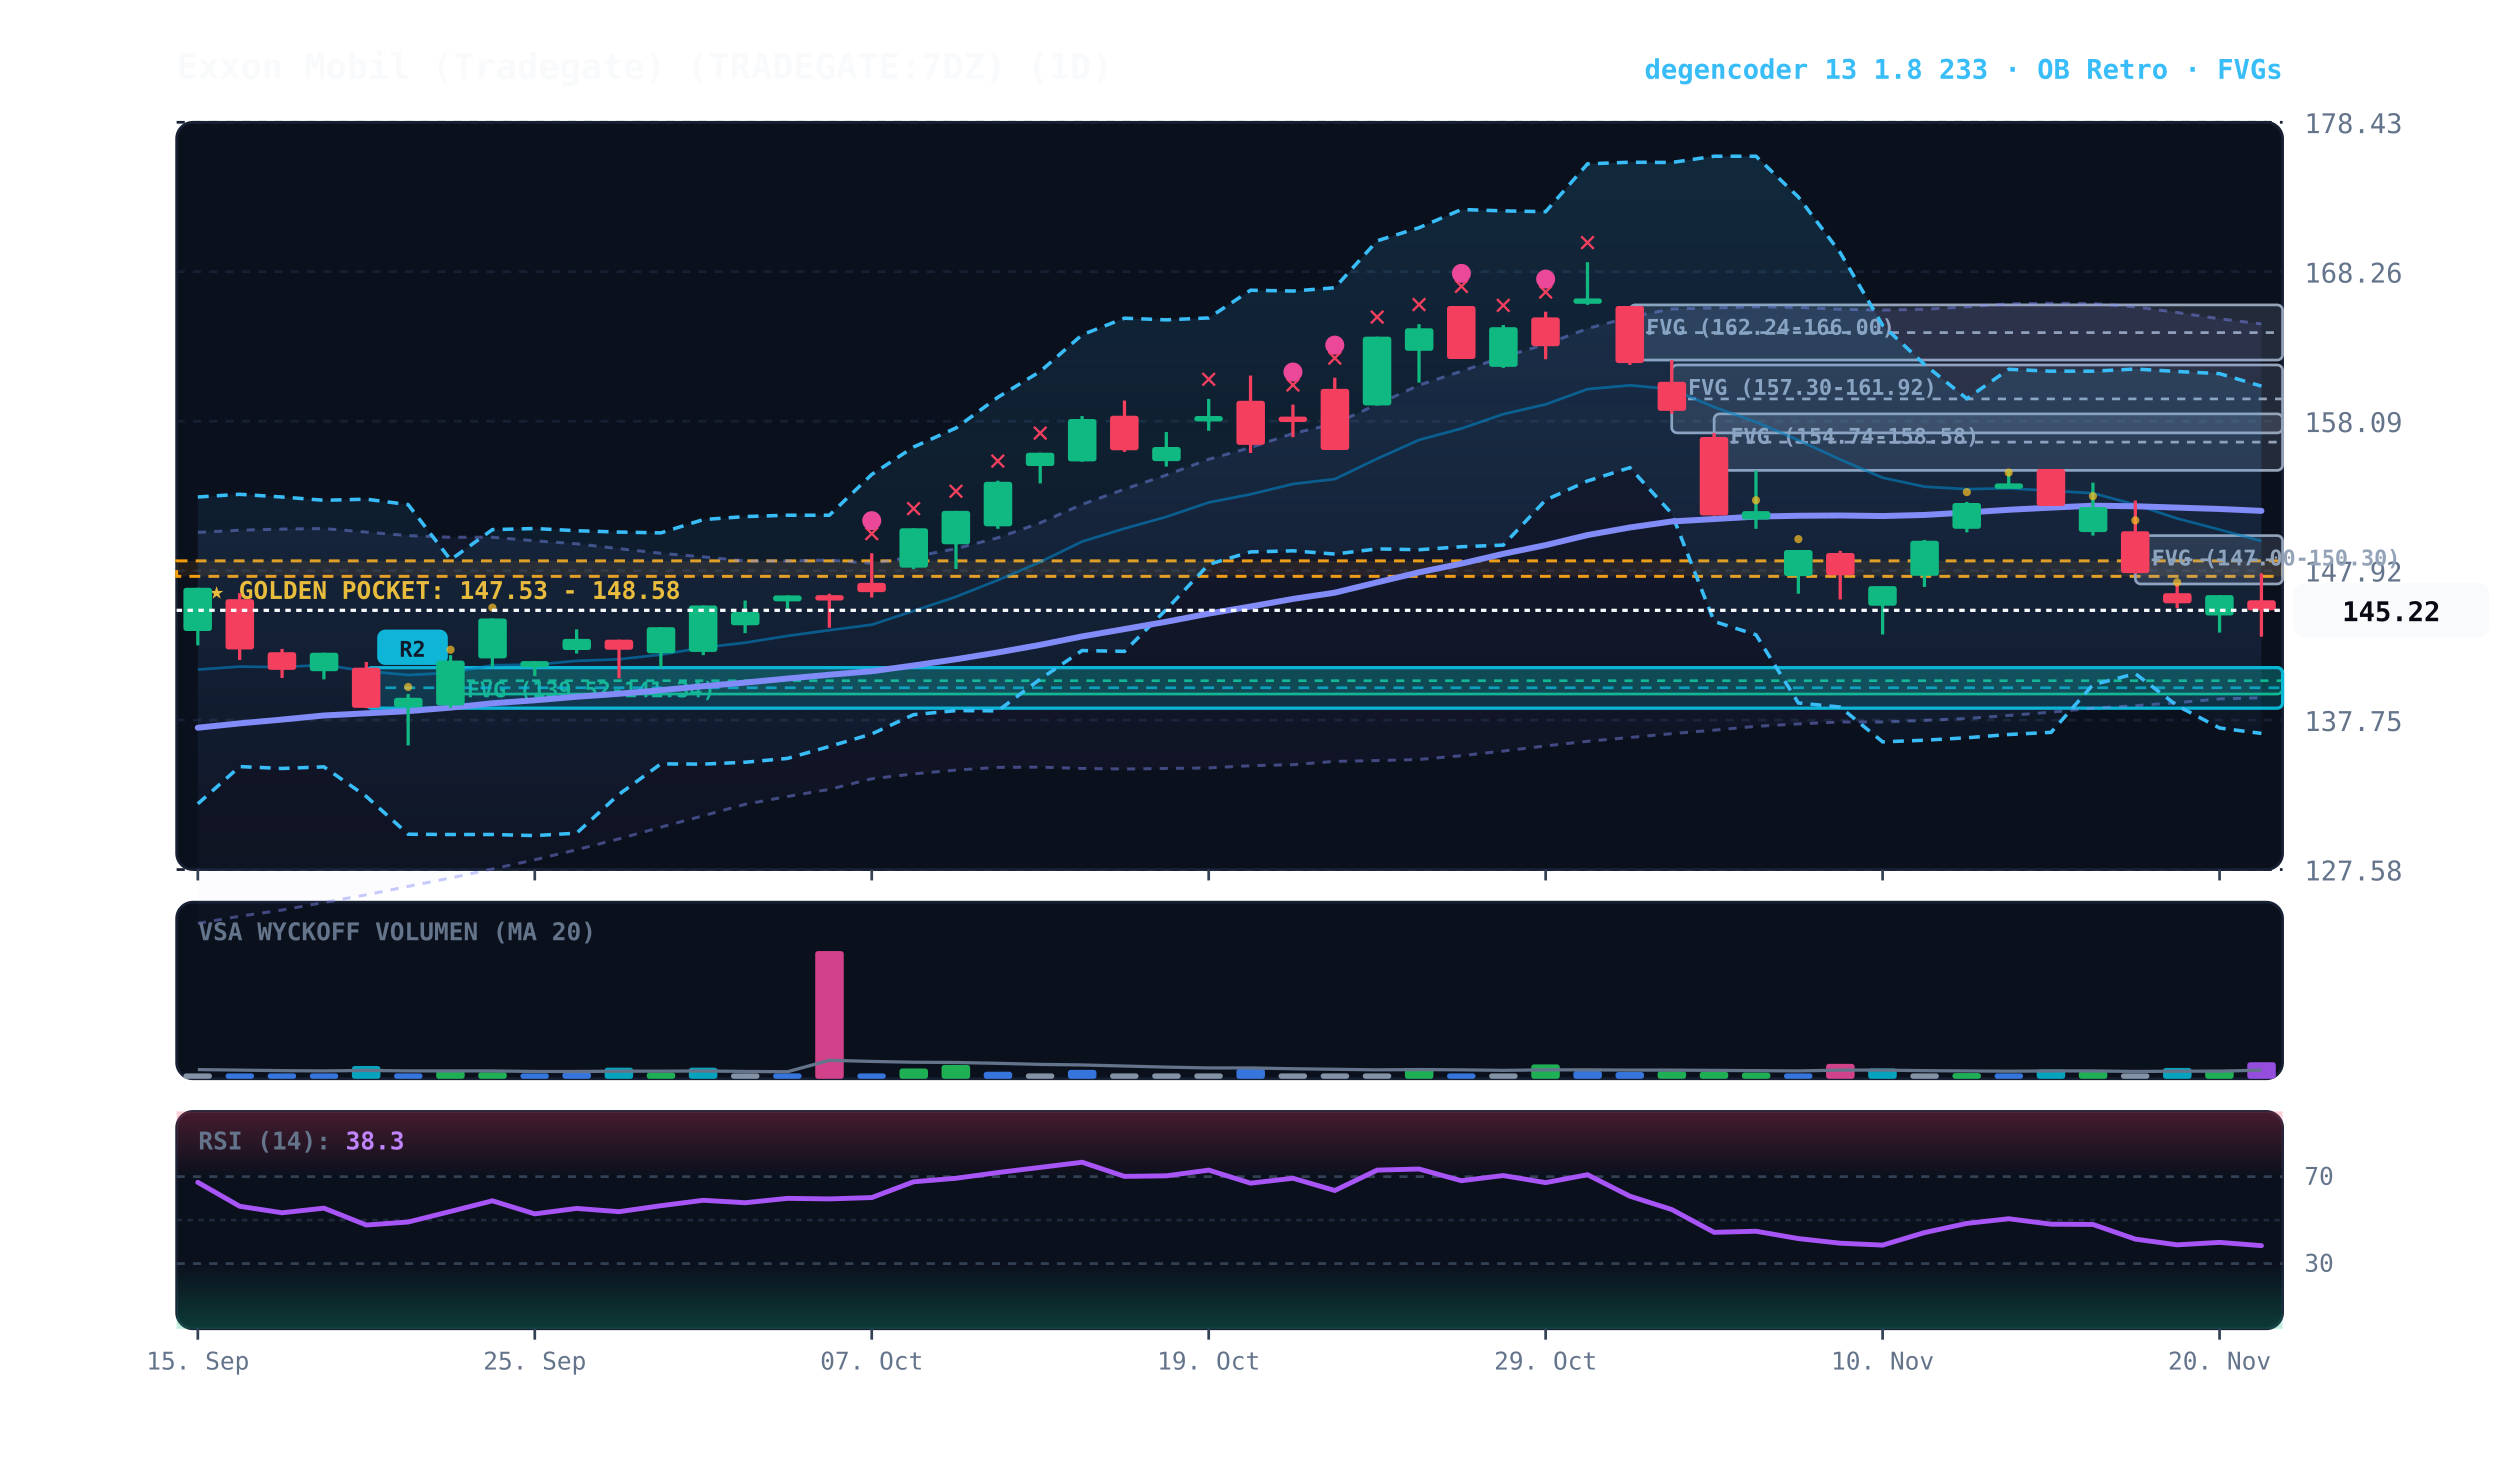
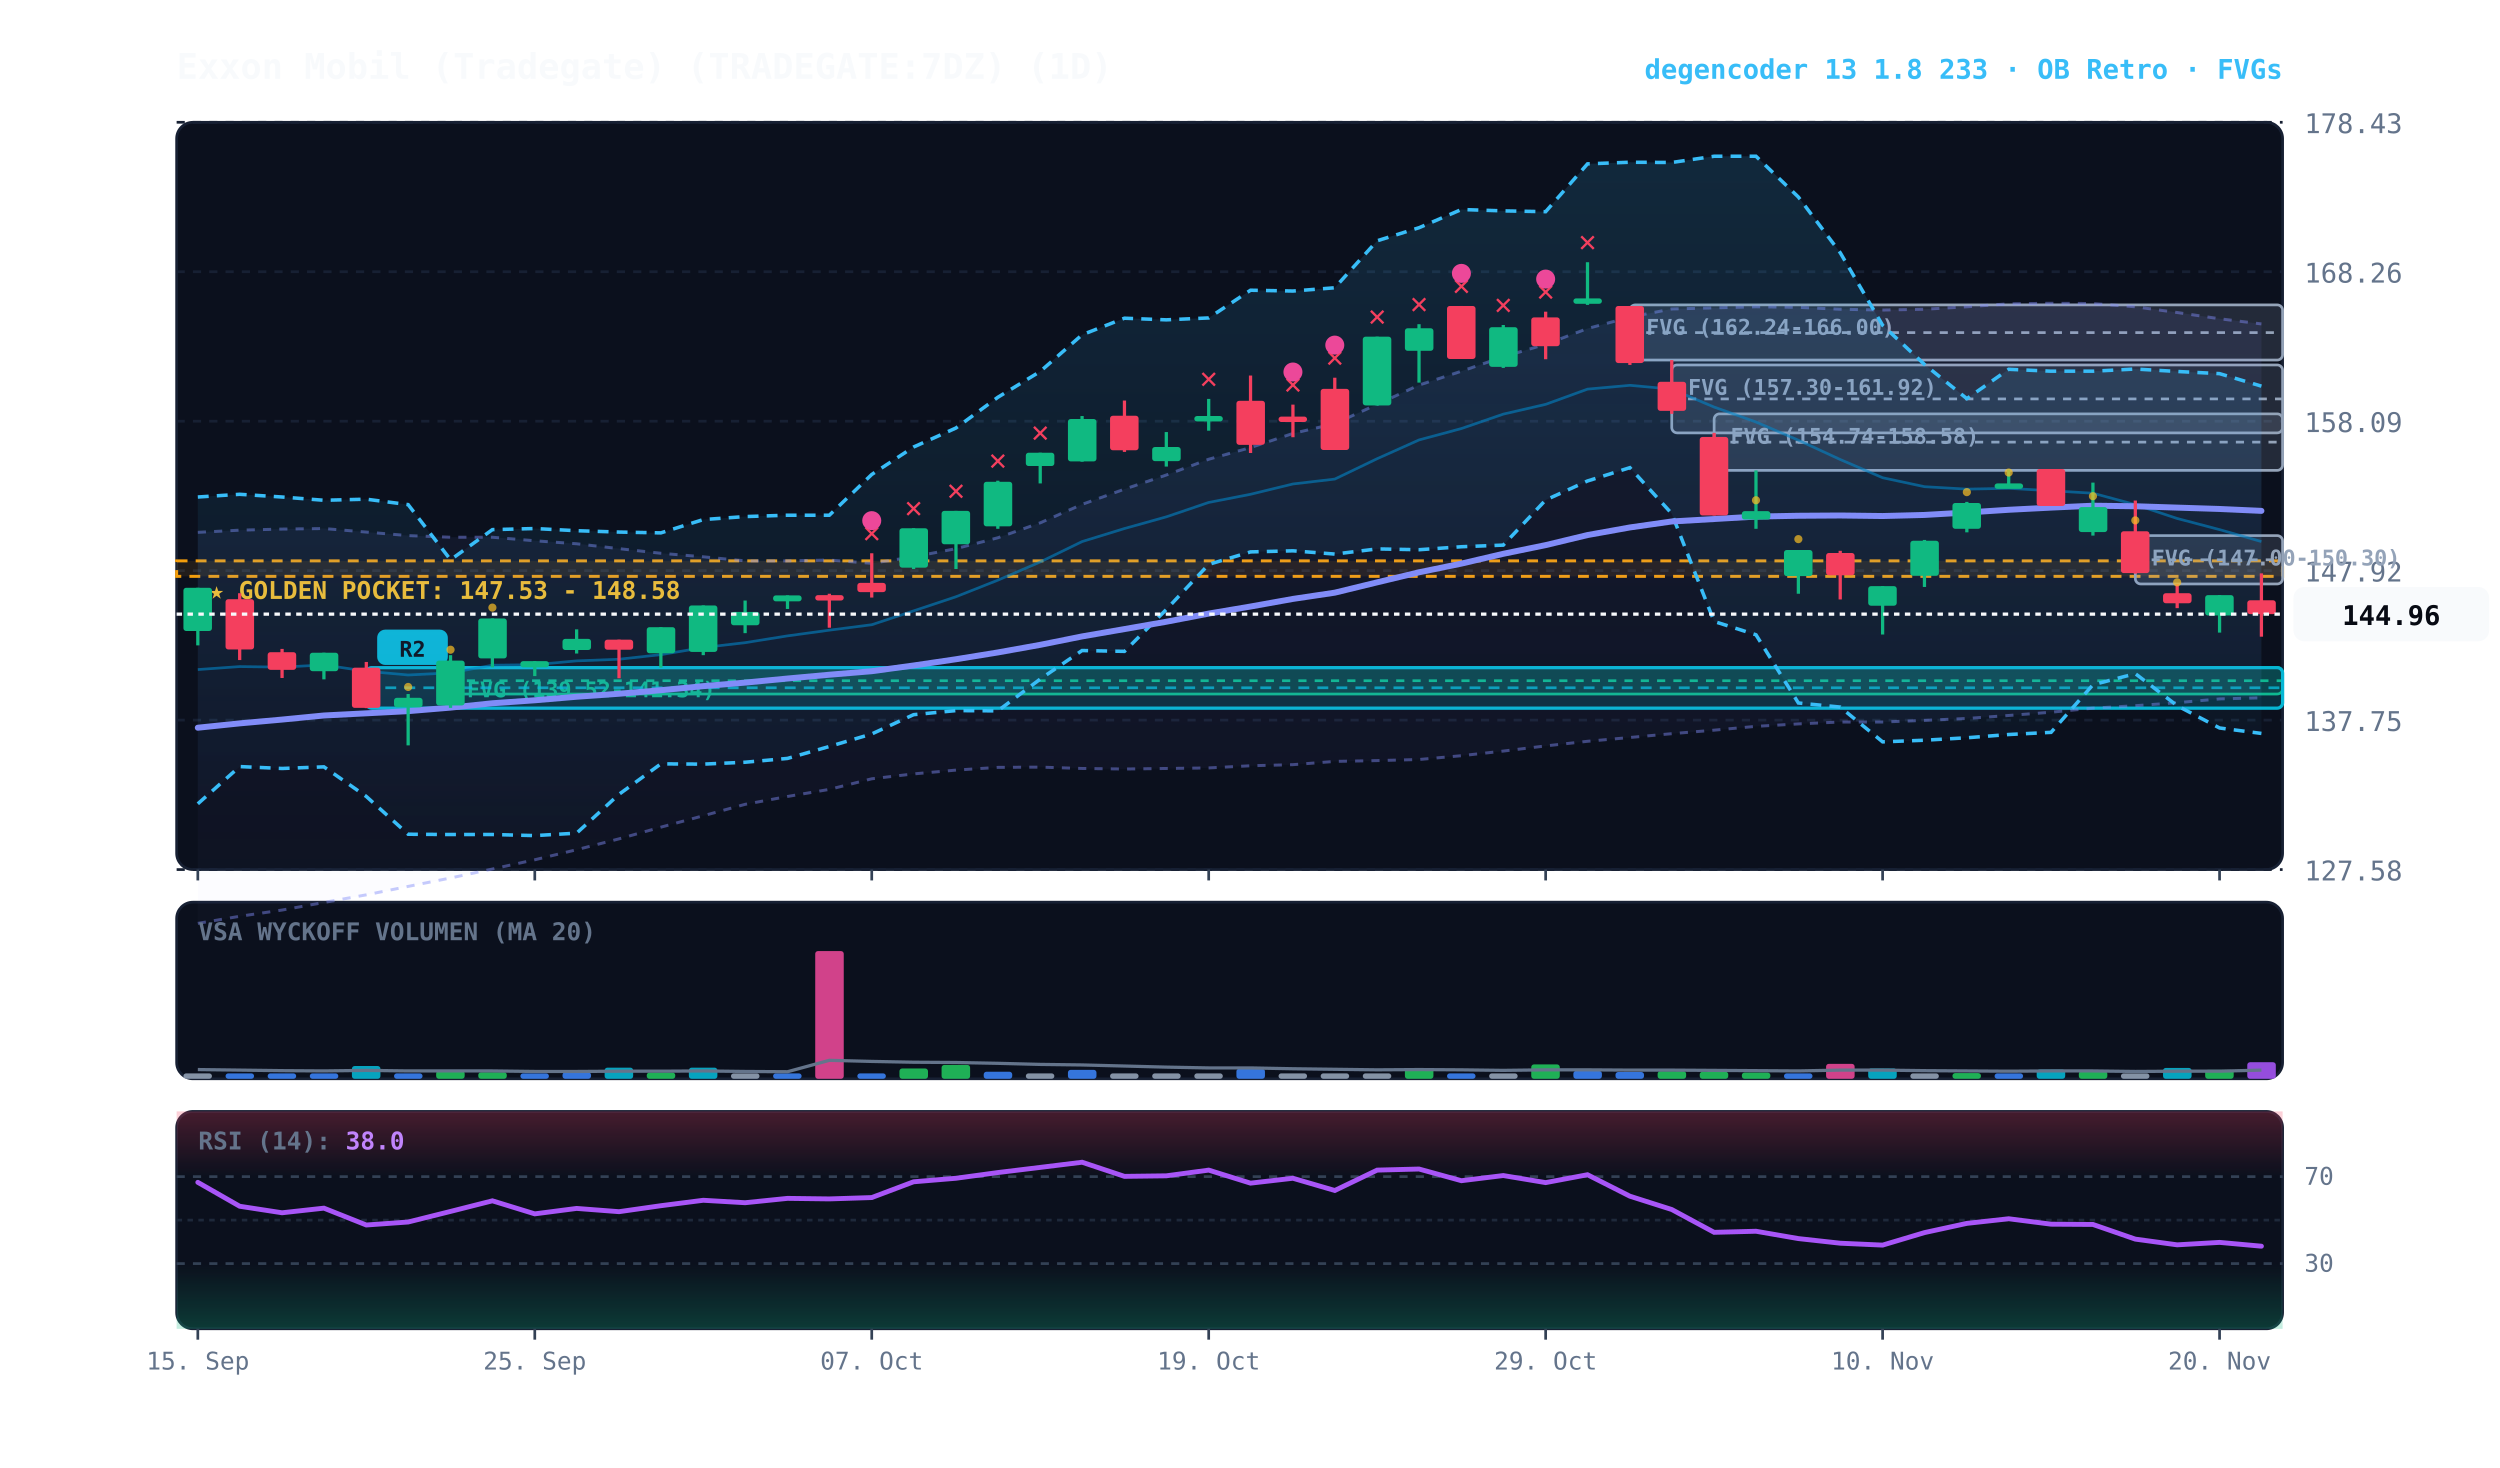
<svg xmlns="http://www.w3.org/2000/svg" viewBox="0 0 920 540" width="100%" height="100%" style="background:#070a13; font-family:'JetBrains Mono', monospace;">
  <defs>
    <linearGradient id="cloud-grad" x1="0%" y1="0%" x2="0%" y2="100%">
      <stop offset="0%" stop-color="#38bdf8" stop-opacity="0.14" />
      <stop offset="100%" stop-color="#38bdf8" stop-opacity="0.02" />
    </linearGradient>
    <linearGradient id="rfe-cloud" x1="0%" y1="0%" x2="0%" y2="100%">
      <stop offset="0%" stop-color="#818cf8" stop-opacity="0.09" />
      <stop offset="100%" stop-color="#818cf8" stop-opacity="0.02" />
    </linearGradient>
    <linearGradient id="rsi-overbought" x1="0%" y1="0%" x2="0%" y2="100%">
      <stop offset="0%" stop-color="#f43f5e" stop-opacity="0.25" />
      <stop offset="100%" stop-color="#f43f5e" stop-opacity="0.0" />
    </linearGradient>
    <linearGradient id="rsi-oversold" x1="0%" y1="0%" x2="0%" y2="100%">
      <stop offset="0%" stop-color="#10b981" stop-opacity="0.0" />
      <stop offset="100%" stop-color="#10b981" stop-opacity="0.25" />
    </linearGradient>
  </defs>
  <rect x="65" y="45" width="775" height="275" fill="#0b101d" rx="6" stroke="#172033" stroke-width="1" />
  <rect x="65" y="332" width="775" height="65" fill="#0b101d" rx="6" stroke="#172033" stroke-width="1" />
  <rect x="65" y="409" width="775" height="80" fill="#0b101d" rx="6" stroke="#172033" stroke-width="1" />
  <line x1="65" y1="320.0" x2="840" y2="320.0" stroke="#172033" stroke-dasharray="3,3" stroke-width="1" />
  <text x="848" y="324.0" fill="#64748b" font-size="10" text-anchor="start">127.58</text>
  <line x1="65" y1="265.0" x2="840" y2="265.0" stroke="#172033" stroke-dasharray="3,3" stroke-width="1" />
  <text x="848" y="269.0" fill="#64748b" font-size="10" text-anchor="start">137.75</text>
  <line x1="65" y1="210.0" x2="840" y2="210.0" stroke="#172033" stroke-dasharray="3,3" stroke-width="1" />
  <text x="848" y="214.0" fill="#64748b" font-size="10" text-anchor="start">147.92</text>
  <line x1="65" y1="155.0" x2="840" y2="155.0" stroke="#172033" stroke-dasharray="3,3" stroke-width="1" />
  <text x="848" y="159.0" fill="#64748b" font-size="10" text-anchor="start">158.09</text>
  <line x1="65" y1="100.0" x2="840" y2="100.0" stroke="#172033" stroke-dasharray="3,3" stroke-width="1" />
  <text x="848" y="104.0" fill="#64748b" font-size="10" text-anchor="start">168.26</text>
  <line x1="65" y1="45.0" x2="840" y2="45.0" stroke="#172033" stroke-dasharray="3,3" stroke-width="1" />
  <text x="848" y="49.0" fill="#64748b" font-size="10" text-anchor="start">178.43</text>
  <rect x="65" y="206.4" width="775" height="5.7" fill="rgba(245, 158, 11, 0.10)" stroke="#f59e0b" stroke-dasharray="4,3" stroke-width="1.1" />
  <text x="77" y="220.4" fill="#fbbf24" font-size="9" font-weight="bold">★ GOLDEN POCKET: 147.53 - 148.58</text>
  <rect x="785.8" y="197.1" width="54.2" height="17.8" fill="rgba(148, 163, 184, 0.18)" stroke="#94a3b8" stroke-width="1" rx="2" />
  <line x1="785.8" y1="206.0" x2="840" y2="206.0" stroke="#94a3b8" stroke-dasharray="3,3" stroke-width="1" />
  <text x="791.8" y="208.1" fill="#94a3b8" font-size="8" font-weight="bold">FVG (147.00-150.30)</text>
  <rect x="630.8" y="152.3" width="209.2" height="20.8" fill="rgba(148, 163, 184, 0.18)" stroke="#94a3b8" stroke-width="1" rx="2" />
  <line x1="630.8" y1="162.7" x2="840" y2="162.7" stroke="#94a3b8" stroke-dasharray="3,3" stroke-width="1" />
  <text x="636.8" y="163.3" fill="#94a3b8" font-size="8" font-weight="bold">FVG (154.74-158.58)</text>
  <rect x="615.2" y="134.3" width="224.8" height="25.0" fill="rgba(148, 163, 184, 0.18)" stroke="#94a3b8" stroke-width="1" rx="2" />
  <line x1="615.2" y1="146.8" x2="840" y2="146.8" stroke="#94a3b8" stroke-dasharray="3,3" stroke-width="1" />
  <text x="621.2" y="145.3" fill="#94a3b8" font-size="8" font-weight="bold">FVG (157.30-161.92)</text>
  <rect x="599.8" y="112.2" width="240.2" height="20.3" fill="rgba(148, 163, 184, 0.18)" stroke="#94a3b8" stroke-width="1" rx="2" />
  <line x1="599.8" y1="122.4" x2="840" y2="122.4" stroke="#94a3b8" stroke-dasharray="3,3" stroke-width="1" />
  <text x="605.8" y="123.2" fill="#94a3b8" font-size="8" font-weight="bold">FVG (162.24-166.00)</text>
  <rect x="165.8" y="245.6" width="674.2" height="9.8" fill="rgba(16, 185, 129, 0.18)" stroke="#10b981" stroke-width="1" rx="2" />
  <line x1="165.8" y1="250.5" x2="840" y2="250.5" stroke="#10b981" stroke-dasharray="3,3" stroke-width="1" />
  <text x="171.8" y="256.6" fill="#10b981" font-size="8" font-weight="bold">FVG (139.52-141.34)</text>
  <rect x="134.8" y="245.7" width="705.2" height="14.9" fill="rgba(6, 182, 212, 0.18)" stroke="#06b6d4" stroke-width="1.2" rx="2" />
  <line x1="134.8" y1="253.1" x2="840" y2="253.1" stroke="#06b6d4" stroke-dasharray="4,3" stroke-width="1.0" opacity="0.8" />
  <rect x="138.8" y="231.7" width="26" height="13" fill="#06b6d4" rx="3" />
  <text x="151.8" y="241.7" fill="#070a13" font-size="8" font-weight="bold" text-anchor="middle">R2</text>
  <polygon points="72.8,195.9 88.2,195.1 103.8,194.7 119.2,194.5 134.8,195.8 150.2,197.1 165.8,197.7 181.2,197.7 196.8,199.0 212.2,200.1 227.8,201.9 243.2,203.6 258.8,204.9 274.2,206.4 289.8,206.4 305.2,206.1 320.8,207.3 336.2,204.9 351.8,201.9 367.2,197.9 382.8,192.4 398.2,185.6 413.8,180.0 429.2,174.8 444.8,169.0 460.2,164.7 475.8,159.5 491.2,155.9 506.8,148.8 522.2,141.7 537.8,136.6 553.2,131.3 568.8,126.7 584.2,120.9 599.8,116.7 615.2,113.7 630.8,113.3 646.2,112.9 661.8,113.1 677.2,113.8 692.8,114.1 708.2,113.8 723.8,112.9 739.2,111.8 754.8,111.6 770.2,111.7 785.8,112.9 801.2,115.0 816.8,117.3 832.2,119.2 832.2,256.8 816.8,257.2 801.2,258.6 785.8,259.7 770.2,260.6 754.8,262.1 739.2,263.3 723.8,264.4 708.2,265.1 692.8,265.7 677.2,265.7 661.8,266.4 646.2,267.3 630.8,268.7 615.2,270.0 599.8,271.4 584.2,272.8 568.8,274.5 553.2,276.4 537.8,278.1 522.2,279.5 506.8,279.9 491.2,280.2 475.8,281.4 460.2,281.8 444.8,282.6 429.2,282.8 413.8,283.0 398.2,282.8 382.8,282.3 367.2,282.4 351.8,283.4 336.2,284.8 320.8,286.6 305.2,290.5 289.8,293.1 274.2,296.0 258.8,300.2 243.2,304.4 227.8,308.7 212.2,312.7 196.8,316.4 181.2,319.8 165.8,323.1 150.2,326.2 134.8,329.3 119.2,332.1 103.8,334.9 88.2,337.2 72.8,339.8" fill="url(#rfe-cloud)" />
  <polyline points="72.8,195.9 88.2,195.1 103.8,194.7 119.2,194.5 134.8,195.8 150.2,197.1 165.8,197.7 181.2,197.7 196.8,199.0 212.2,200.1 227.8,201.9 243.2,203.6 258.8,204.9 274.2,206.4 289.8,206.4 305.2,206.1 320.8,207.3 336.2,204.9 351.8,201.9 367.2,197.9 382.8,192.4 398.2,185.6 413.8,180.0 429.2,174.8 444.8,169.0 460.2,164.7 475.8,159.5 491.2,155.9 506.8,148.8 522.2,141.7 537.8,136.6 553.2,131.3 568.8,126.7 584.2,120.9 599.8,116.7 615.2,113.7 630.8,113.3 646.2,112.9 661.8,113.1 677.2,113.8 692.8,114.1 708.2,113.8 723.8,112.9 739.2,111.8 754.8,111.6 770.2,111.7 785.8,112.9 801.2,115.0 816.8,117.3 832.2,119.2" fill="none" stroke="#818cf8" stroke-width="1.1" stroke-opacity="0.45" stroke-dasharray="3,3" />
  <polyline points="72.8,339.8 88.2,337.2 103.8,334.9 119.2,332.1 134.8,329.3 150.2,326.2 165.8,323.1 181.2,319.8 196.8,316.4 212.2,312.7 227.8,308.7 243.2,304.4 258.8,300.2 274.2,296.0 289.8,293.1 305.2,290.5 320.8,286.6 336.2,284.8 351.8,283.4 367.2,282.4 382.8,282.3 398.2,282.8 413.8,283.0 429.2,282.8 444.8,282.6 460.2,281.8 475.8,281.4 491.2,280.2 506.8,279.9 522.2,279.5 537.8,278.1 553.2,276.4 568.8,274.5 584.2,272.8 599.8,271.4 615.2,270.0 630.8,268.7 646.2,267.3 661.8,266.4 677.2,265.7 692.8,265.7 708.2,265.1 723.8,264.4 739.2,263.3 754.8,262.1 770.2,260.6 785.8,259.7 801.2,258.6 816.8,257.2 832.2,256.8" fill="none" stroke="#818cf8" stroke-width="1.1" stroke-opacity="0.45" stroke-dasharray="3,3" />
  <polygon points="72.8,182.9 88.2,181.9 103.8,182.9 119.2,184.1 134.8,183.7 150.2,185.7 165.8,206.0 181.2,194.9 196.8,194.5 212.2,195.3 227.8,195.8 243.2,196.1 258.8,191.2 274.2,190.1 289.8,189.6 305.2,189.6 320.8,174.6 336.2,164.5 351.8,157.5 367.2,146.2 382.8,136.7 398.2,123.2 413.8,117.1 429.2,117.7 444.8,117.0 460.2,106.8 475.8,107.1 491.2,105.9 506.8,88.6 522.2,83.8 537.8,77.1 553.2,77.6 568.8,77.9 584.2,60.3 599.8,59.7 615.2,59.8 630.8,57.5 646.2,57.5 661.8,72.5 677.2,93.0 692.8,119.7 708.2,134.1 723.8,146.7 739.2,135.9 754.8,136.6 770.2,136.6 785.8,135.8 801.2,136.7 816.8,137.5 832.2,142.1 832.2,269.9 816.8,267.9 801.2,259.7 785.8,247.9 770.2,252.0 754.8,269.5 739.2,270.3 723.8,271.5 708.2,272.4 692.8,273.0 677.2,260.2 661.8,258.7 646.2,233.6 630.8,228.7 615.2,189.0 599.8,172.1 584.2,177.0 568.8,184.0 553.2,200.6 537.8,201.2 522.2,202.3 506.8,202.0 491.2,203.9 475.8,202.7 460.2,203.1 444.8,207.7 429.2,224.3 413.8,239.7 398.2,239.4 382.8,249.9 367.2,261.6 351.8,261.5 336.2,263.0 320.8,270.1 305.2,274.7 289.8,279.1 274.2,280.5 258.8,281.2 243.2,281.1 227.8,292.3 212.2,306.6 196.8,307.5 181.2,307.1 165.8,307.1 150.2,307.0 134.8,293.1 119.2,282.2 103.8,282.8 88.2,282.1 72.8,295.8" fill="url(#cloud-grad)" />
  <polyline points="72.8,182.9 88.2,181.9 103.8,182.9 119.2,184.1 134.8,183.7 150.2,185.7 165.8,206.0 181.2,194.9 196.8,194.5 212.2,195.3 227.8,195.8 243.2,196.1 258.8,191.2 274.2,190.1 289.8,189.6 305.2,189.6 320.8,174.6 336.2,164.5 351.8,157.5 367.2,146.2 382.8,136.7 398.2,123.2 413.8,117.1 429.2,117.7 444.8,117.0 460.2,106.8 475.8,107.1 491.2,105.9 506.8,88.6 522.2,83.8 537.8,77.1 553.2,77.6 568.8,77.9 584.2,60.3 599.8,59.7 615.2,59.8 630.8,57.5 646.2,57.5 661.8,72.5 677.2,93.0 692.8,119.7 708.2,134.1 723.8,146.7 739.2,135.9 754.8,136.6 770.2,136.6 785.8,135.8 801.2,136.7 816.8,137.5 832.2,142.1" fill="none" stroke="#38bdf8" stroke-width="1.3" stroke-dasharray="4,3" />
  <polyline points="72.8,295.8 88.2,282.1 103.8,282.8 119.2,282.2 134.8,293.1 150.2,307.0 165.8,307.1 181.2,307.1 196.8,307.5 212.2,306.6 227.8,292.3 243.2,281.1 258.8,281.2 274.2,280.5 289.8,279.1 305.2,274.7 320.8,270.1 336.2,263.0 351.8,261.5 367.2,261.6 382.8,249.9 398.2,239.4 413.8,239.7 429.2,224.3 444.8,207.7 460.2,203.1 475.8,202.7 491.2,203.9 506.8,202.0 522.2,202.3 537.8,201.2 553.2,200.6 568.8,184.0 584.2,177.0 599.8,172.1 615.2,189.0 630.8,228.7 646.2,233.6 661.8,258.7 677.2,260.2 692.8,273.0 708.2,272.4 723.8,271.5 739.2,270.3 754.8,269.5 770.2,252.0 785.8,247.9 801.2,259.7 816.8,267.9 832.2,269.9" fill="none" stroke="#38bdf8" stroke-width="1.3" stroke-dasharray="4,3" />
-   <polyline points="72.8,246.4 88.2,245.3 103.8,245.5 119.2,244.7 134.8,247.0 150.2,248.4 165.8,247.6 181.2,244.8 196.8,244.6 212.2,243.2 227.8,242.6 243.2,240.9 258.8,238.3 274.2,236.5 289.8,234.0 305.2,231.9 320.8,229.9 336.2,224.8 351.8,219.6 367.2,213.5 382.8,206.8 398.2,199.3 413.8,194.5 429.2,190.2 444.8,184.9 460.2,181.9 475.8,178.1 491.2,176.3 506.8,168.8 522.2,161.9 537.8,157.7 553.2,152.4 568.8,148.8 584.2,143.2 599.8,141.8 615.2,143.2 630.8,149.8 646.2,155.3 661.8,162.0 677.2,169.1 692.8,175.8 708.2,179.1 723.8,180.0 739.2,179.7 754.8,180.6 770.2,181.5 785.8,185.7 801.2,190.8 816.8,194.9 832.2,199.1" fill="none" stroke="#0284c7" stroke-width="1.0" stroke-opacity="0.6" />
+   <polyline points="72.8,246.4 88.2,245.3 103.8,245.5 119.2,244.7 134.8,247.0 150.2,248.4 165.8,247.6 181.2,244.8 196.8,244.6 212.2,243.2 227.8,242.6 243.2,240.9 258.8,238.3 274.2,236.5 289.8,234.0 305.2,231.9 320.8,229.9 336.2,224.8 351.8,219.6 367.2,213.5 382.8,206.8 398.2,199.3 413.8,194.5 429.2,190.2 444.8,184.9 460.2,181.9 475.8,178.1 491.2,176.3 506.8,168.8 522.2,161.9 537.8,157.7 553.2,152.4 568.8,148.8 584.2,143.2 599.8,141.8 615.2,143.2 630.8,149.8 646.2,155.3 661.8,162.0 677.2,169.1 692.8,175.8 708.2,179.1 723.8,180.0 739.2,179.7 754.8,180.6 770.2,181.5 785.8,185.7 801.2,190.8 816.8,194.9 832.2,199.3" fill="none" stroke="#0284c7" stroke-width="1.0" stroke-opacity="0.6" />
  <polyline points="72.8,267.8 88.2,266.2 103.8,264.8 119.2,263.3 134.8,262.5 150.2,261.7 165.8,260.4 181.2,258.8 196.8,257.7 212.2,256.4 227.8,255.3 243.2,254.0 258.8,252.5 274.2,251.2 289.8,249.7 305.2,248.3 320.8,247.0 336.2,244.9 351.8,242.6 367.2,240.1 382.8,237.3 398.2,234.2 413.8,231.5 429.2,228.8 444.8,225.8 460.2,223.2 475.8,220.4 491.2,218.1 506.8,214.3 522.2,210.6 537.8,207.4 553.2,203.8 568.8,200.6 584.2,196.9 599.8,194.1 615.2,191.9 630.8,191.0 646.2,190.1 661.8,189.8 677.2,189.7 692.8,189.9 708.2,189.5 723.8,188.6 739.2,187.6 754.8,186.8 770.2,186.1 785.8,186.3 801.2,186.8 816.8,187.3 832.2,188.0" fill="none" stroke="#818cf8" stroke-width="2.2" stroke-linecap="round" />
  <line x1="72.8" y1="216.3" x2="72.8" y2="237.5" stroke="#10b981" stroke-width="1.2" />
  <rect x="67.5" y="216.3" width="10.5" height="15.9" fill="#10b981" rx="1" />
  <line x1="88.2" y1="218.3" x2="88.2" y2="242.9" stroke="#f43f5e" stroke-width="1.2" />
  <rect x="83.0" y="220.5" width="10.5" height="18.5" fill="#f43f5e" rx="1" />
  <line x1="103.8" y1="238.8" x2="103.8" y2="249.5" stroke="#f43f5e" stroke-width="1.2" />
  <rect x="98.5" y="240.0" width="10.5" height="6.5" fill="#f43f5e" rx="1" />
  <line x1="119.2" y1="240.2" x2="119.2" y2="250.0" stroke="#10b981" stroke-width="1.2" />
  <rect x="114.0" y="240.2" width="10.5" height="6.8" fill="#10b981" rx="1" />
  <line x1="134.8" y1="243.6" x2="134.8" y2="260.6" stroke="#f43f5e" stroke-width="1.2" />
  <rect x="129.5" y="245.7" width="10.5" height="14.8" fill="#f43f5e" rx="1" />
  <line x1="150.2" y1="255.4" x2="150.2" y2="274.3" stroke="#10b981" stroke-width="1.2" />
  <rect x="145.0" y="256.8" width="10.5" height="3.5" fill="#10b981" rx="1" />
  <circle cx="150.2" cy="252.8" r="1.5" fill="#fbbf24" opacity="0.7" />
  <line x1="165.8" y1="241.1" x2="165.8" y2="260.5" stroke="#10b981" stroke-width="1.2" />
  <rect x="160.5" y="243.1" width="10.5" height="16.5" fill="#10b981" rx="1" />
  <circle cx="165.8" cy="239.1" r="1.5" fill="#fbbf24" opacity="0.7" />
  <line x1="181.2" y1="227.6" x2="181.2" y2="245.6" stroke="#10b981" stroke-width="1.2" />
  <rect x="176.0" y="227.6" width="10.5" height="14.7" fill="#10b981" rx="1" />
  <circle cx="181.2" cy="223.6" r="1.5" fill="#fbbf24" opacity="0.7" />
  <line x1="196.8" y1="243.3" x2="196.8" y2="248.8" stroke="#10b981" stroke-width="1.2" />
  <rect x="191.5" y="243.3" width="10.5" height="2.3" fill="#10b981" rx="1" />
  <line x1="212.2" y1="231.6" x2="212.2" y2="240.5" stroke="#10b981" stroke-width="1.2" />
  <rect x="207.0" y="235.1" width="10.5" height="4.1" fill="#10b981" rx="1" />
  <line x1="227.8" y1="235.4" x2="227.8" y2="249.6" stroke="#f43f5e" stroke-width="1.2" />
  <rect x="222.5" y="235.4" width="10.5" height="3.7" fill="#f43f5e" rx="1" />
  <line x1="243.2" y1="230.8" x2="243.2" y2="245.7" stroke="#10b981" stroke-width="1.2" />
  <rect x="238.0" y="230.8" width="10.5" height="9.6" fill="#10b981" rx="1" />
  <line x1="258.8" y1="222.8" x2="258.8" y2="241.1" stroke="#10b981" stroke-width="1.2" />
  <rect x="253.5" y="222.8" width="10.5" height="17.1" fill="#10b981" rx="1" />
  <line x1="274.2" y1="221.0" x2="274.2" y2="233.0" stroke="#10b981" stroke-width="1.2" />
  <rect x="269.0" y="225.2" width="10.5" height="4.9" fill="#10b981" rx="1" />
  <line x1="289.8" y1="219.1" x2="289.8" y2="224.1" stroke="#10b981" stroke-width="1.2" />
  <rect x="284.5" y="219.1" width="10.5" height="2.2" fill="#10b981" rx="1" />
  <line x1="305.2" y1="218.5" x2="305.2" y2="231.0" stroke="#f43f5e" stroke-width="1.2" />
  <rect x="300.0" y="219.0" width="10.5" height="2.0" fill="#f43f5e" rx="1" />
  <line x1="320.8" y1="203.6" x2="320.8" y2="219.9" stroke="#f43f5e" stroke-width="1.2" />
  <rect x="315.5" y="214.5" width="10.5" height="3.4" fill="#f43f5e" rx="1" />
  <text x="320.8" y="199.6" fill="#f43f5e" font-size="11" font-weight="bold" text-anchor="middle">✕</text>
  <circle cx="320.8" cy="191.6" r="3.5" fill="#ec4899" />
  <line x1="336.2" y1="194.4" x2="336.2" y2="209.4" stroke="#10b981" stroke-width="1.2" />
  <rect x="331.0" y="194.4" width="10.5" height="14.5" fill="#10b981" rx="1" />
  <text x="336.2" y="190.4" fill="#f43f5e" font-size="11" font-weight="bold" text-anchor="middle">✕</text>
  <line x1="351.8" y1="188.0" x2="351.8" y2="209.4" stroke="#10b981" stroke-width="1.2" />
  <rect x="346.5" y="188.0" width="10.5" height="12.3" fill="#10b981" rx="1" />
  <text x="351.8" y="184.0" fill="#f43f5e" font-size="11" font-weight="bold" text-anchor="middle">✕</text>
  <line x1="367.2" y1="176.9" x2="367.2" y2="194.6" stroke="#10b981" stroke-width="1.2" />
  <rect x="362.0" y="177.3" width="10.5" height="16.4" fill="#10b981" rx="1" />
  <text x="367.2" y="172.9" fill="#f43f5e" font-size="11" font-weight="bold" text-anchor="middle">✕</text>
  <line x1="382.8" y1="166.6" x2="382.8" y2="177.9" stroke="#10b981" stroke-width="1.2" />
  <rect x="377.5" y="166.6" width="10.5" height="4.9" fill="#10b981" rx="1" />
  <text x="382.8" y="162.6" fill="#f43f5e" font-size="11" font-weight="bold" text-anchor="middle">✕</text>
  <line x1="398.2" y1="153.1" x2="398.2" y2="169.9" stroke="#10b981" stroke-width="1.2" />
  <rect x="393.0" y="154.2" width="10.5" height="15.6" fill="#10b981" rx="1" />
  <line x1="413.8" y1="147.4" x2="413.8" y2="166.3" stroke="#f43f5e" stroke-width="1.2" />
  <rect x="408.5" y="153.0" width="10.5" height="12.7" fill="#f43f5e" rx="1" />
  <line x1="429.2" y1="159.0" x2="429.2" y2="171.7" stroke="#10b981" stroke-width="1.2" />
  <rect x="424.0" y="164.5" width="10.5" height="5.2" fill="#10b981" rx="1" />
  <line x1="444.8" y1="146.8" x2="444.8" y2="158.5" stroke="#10b981" stroke-width="1.2" />
  <rect x="439.5" y="153.1" width="10.5" height="2.0" fill="#10b981" rx="1" />
  <text x="444.8" y="142.8" fill="#f43f5e" font-size="11" font-weight="bold" text-anchor="middle">✕</text>
  <line x1="460.2" y1="138.2" x2="460.2" y2="166.7" stroke="#f43f5e" stroke-width="1.2" />
  <rect x="455.0" y="147.5" width="10.5" height="16.2" fill="#f43f5e" rx="1" />
  <line x1="475.8" y1="148.9" x2="475.8" y2="160.9" stroke="#f43f5e" stroke-width="1.2" />
  <rect x="470.5" y="153.3" width="10.5" height="2.0" fill="#f43f5e" rx="1" />
  <text x="475.8" y="144.9" fill="#f43f5e" font-size="11" font-weight="bold" text-anchor="middle">✕</text>
  <circle cx="475.8" cy="136.9" r="3.5" fill="#ec4899" />
  <line x1="491.2" y1="139.0" x2="491.2" y2="165.6" stroke="#f43f5e" stroke-width="1.2" />
  <rect x="486.0" y="143.1" width="10.5" height="22.5" fill="#f43f5e" rx="1" />
  <text x="491.2" y="135.0" fill="#f43f5e" font-size="11" font-weight="bold" text-anchor="middle">✕</text>
  <circle cx="491.2" cy="127.0" r="3.5" fill="#ec4899" />
  <line x1="506.8" y1="123.9" x2="506.8" y2="149.2" stroke="#10b981" stroke-width="1.2" />
  <rect x="501.5" y="123.9" width="10.5" height="25.3" fill="#10b981" rx="1" />
  <text x="506.8" y="119.9" fill="#f43f5e" font-size="11" font-weight="bold" text-anchor="middle">✕</text>
  <line x1="522.2" y1="119.3" x2="522.2" y2="140.8" stroke="#10b981" stroke-width="1.2" />
  <rect x="517.0" y="120.8" width="10.5" height="8.3" fill="#10b981" rx="1" />
  <text x="522.2" y="115.3" fill="#f43f5e" font-size="11" font-weight="bold" text-anchor="middle">✕</text>
  <line x1="537.8" y1="112.6" x2="537.8" y2="132.1" stroke="#f43f5e" stroke-width="1.2" />
  <rect x="532.5" y="112.6" width="10.5" height="19.5" fill="#f43f5e" rx="1" />
  <text x="537.8" y="108.6" fill="#f43f5e" font-size="11" font-weight="bold" text-anchor="middle">✕</text>
  <circle cx="537.8" cy="100.6" r="3.5" fill="#ec4899" />
  <line x1="553.2" y1="119.6" x2="553.2" y2="135.4" stroke="#10b981" stroke-width="1.2" />
  <rect x="548.0" y="120.4" width="10.5" height="14.6" fill="#10b981" rx="1" />
  <text x="553.2" y="115.6" fill="#f43f5e" font-size="11" font-weight="bold" text-anchor="middle">✕</text>
  <line x1="568.8" y1="114.7" x2="568.8" y2="132.2" stroke="#f43f5e" stroke-width="1.2" />
  <rect x="563.5" y="116.8" width="10.5" height="10.6" fill="#f43f5e" rx="1" />
  <text x="568.8" y="110.7" fill="#f43f5e" font-size="11" font-weight="bold" text-anchor="middle">✕</text>
  <circle cx="568.8" cy="102.7" r="3.5" fill="#ec4899" />
  <line x1="584.2" y1="96.5" x2="584.2" y2="112.2" stroke="#10b981" stroke-width="1.2" />
  <rect x="579.0" y="109.8" width="10.5" height="2.0" fill="#10b981" rx="1" />
  <text x="584.2" y="92.5" fill="#f43f5e" font-size="11" font-weight="bold" text-anchor="middle">✕</text>
  <line x1="599.8" y1="112.6" x2="599.8" y2="134.3" stroke="#f43f5e" stroke-width="1.2" />
  <rect x="594.5" y="112.6" width="10.5" height="21.0" fill="#f43f5e" rx="1" />
  <line x1="615.2" y1="132.5" x2="615.2" y2="152.3" stroke="#f43f5e" stroke-width="1.2" />
  <rect x="610.0" y="140.5" width="10.5" height="10.7" fill="#f43f5e" rx="1" />
  <line x1="630.8" y1="159.3" x2="630.8" y2="189.7" stroke="#f43f5e" stroke-width="1.2" />
  <rect x="625.5" y="160.8" width="10.5" height="28.9" fill="#f43f5e" rx="1" />
  <line x1="646.2" y1="173.1" x2="646.2" y2="194.6" stroke="#10b981" stroke-width="1.2" />
  <rect x="641.0" y="188.1" width="10.5" height="3.1" fill="#10b981" rx="1" />
  <circle cx="646.2" cy="184.1" r="1.5" fill="#fbbf24" opacity="0.7" />
  <line x1="661.8" y1="202.4" x2="661.8" y2="218.5" stroke="#10b981" stroke-width="1.2" />
  <rect x="656.5" y="202.4" width="10.5" height="9.6" fill="#10b981" rx="1" />
  <circle cx="661.8" cy="198.4" r="1.5" fill="#fbbf24" opacity="0.7" />
  <line x1="677.2" y1="202.7" x2="677.2" y2="220.6" stroke="#f43f5e" stroke-width="1.2" />
  <rect x="672.0" y="203.5" width="10.5" height="8.2" fill="#f43f5e" rx="1" />
  <line x1="692.8" y1="215.7" x2="692.8" y2="233.5" stroke="#10b981" stroke-width="1.2" />
  <rect x="687.5" y="215.7" width="10.5" height="7.2" fill="#10b981" rx="1" />
  <line x1="708.2" y1="198.7" x2="708.2" y2="216.0" stroke="#10b981" stroke-width="1.2" />
  <rect x="703.0" y="199.0" width="10.5" height="12.9" fill="#10b981" rx="1" />
  <line x1="723.8" y1="184.7" x2="723.8" y2="195.9" stroke="#10b981" stroke-width="1.2" />
  <rect x="718.5" y="185.1" width="10.5" height="9.5" fill="#10b981" rx="1" />
  <circle cx="723.8" cy="181.1" r="1.5" fill="#fbbf24" opacity="0.7" />
  <line x1="739.2" y1="172.8" x2="739.2" y2="179.3" stroke="#10b981" stroke-width="1.2" />
  <rect x="734.0" y="177.9" width="10.5" height="2.0" fill="#10b981" rx="1" />
  <circle cx="739.2" cy="173.9" r="1.5" fill="#fbbf24" opacity="0.7" />
  <line x1="754.8" y1="172.6" x2="754.8" y2="186.2" stroke="#f43f5e" stroke-width="1.2" />
  <rect x="749.5" y="172.6" width="10.5" height="13.6" fill="#f43f5e" rx="1" />
  <line x1="770.2" y1="177.6" x2="770.2" y2="197.1" stroke="#10b981" stroke-width="1.2" />
  <rect x="765.0" y="186.6" width="10.5" height="9.2" fill="#10b981" rx="1" />
  <circle cx="770.2" cy="182.6" r="1.5" fill="#fbbf24" opacity="0.7" />
  <line x1="785.8" y1="184.2" x2="785.8" y2="211.1" stroke="#f43f5e" stroke-width="1.2" />
  <rect x="780.5" y="195.5" width="10.5" height="15.4" fill="#f43f5e" rx="1" />
  <circle cx="785.8" cy="191.5" r="1.5" fill="#fbbf24" opacity="0.7" />
  <line x1="801.2" y1="215.0" x2="801.2" y2="223.8" stroke="#f43f5e" stroke-width="1.2" />
  <rect x="796.0" y="218.3" width="10.5" height="3.7" fill="#f43f5e" rx="1" />
  <circle cx="801.2" cy="214.3" r="1.5" fill="#fbbf24" opacity="0.7" />
  <line x1="816.8" y1="219.0" x2="816.8" y2="232.8" stroke="#10b981" stroke-width="1.2" />
  <rect x="811.5" y="219.0" width="10.5" height="7.5" fill="#10b981" rx="1" />
  <line x1="832.2" y1="211.0" x2="832.2" y2="234.3" stroke="#f43f5e" stroke-width="1.2" />
-   <rect x="827.0" y="220.9" width="10.5" height="3.7" fill="#f43f5e" rx="1" />
-   <line x1="65" y1="224.6" x2="840" y2="224.6" stroke="#f8fafc" stroke-width="1.2" stroke-dasharray="2,2" />
-   <rect x="844" y="214.6" width="72" height="20" fill="#f8fafc" rx="4" />
-   <text x="880" y="228.6" fill="#070a13" font-size="10" font-weight="bold" text-anchor="middle">145.22</text>
+   <rect x="827.0" y="220.9" width="10.5" height="5.1" fill="#f43f5e" rx="1" />
+   <line x1="65" y1="226.0" x2="840" y2="226.0" stroke="#f8fafc" stroke-width="1.2" stroke-dasharray="2,2" />
+   <rect x="844" y="216.0" width="72" height="20" fill="#f8fafc" rx="4" />
+   <text x="880" y="230.0" fill="#070a13" font-size="10" font-weight="bold" text-anchor="middle">144.96</text>
  <text x="73" y="346" fill="#64748b" font-size="9" font-weight="bold">VSA WYCKOFF VOLUMEN (MA 20)</text>
  <rect x="67.5" y="395.0" width="10.5" height="2.0" fill="#94a3b8" opacity="0.88" rx="1" />
  <rect x="83.0" y="395.0" width="10.5" height="2.0" fill="#3b82f6" opacity="0.88" rx="1" />
  <rect x="98.5" y="395.0" width="10.5" height="2.0" fill="#3b82f6" opacity="0.88" rx="1" />
  <rect x="114.0" y="395.0" width="10.5" height="2.0" fill="#3b82f6" opacity="0.88" rx="1" />
  <rect x="129.5" y="392.3" width="10.5" height="4.7" fill="#06b6d4" opacity="0.88" rx="1" />
  <rect x="145.0" y="395.0" width="10.5" height="2.0" fill="#3b82f6" opacity="0.88" rx="1" />
  <rect x="160.5" y="394.1" width="10.5" height="2.9" fill="#22c55e" opacity="0.88" rx="1" />
  <rect x="176.0" y="394.6" width="10.5" height="2.4" fill="#22c55e" opacity="0.88" rx="1" />
  <rect x="191.5" y="395.0" width="10.5" height="2.0" fill="#3b82f6" opacity="0.88" rx="1" />
  <rect x="207.0" y="394.6" width="10.5" height="2.4" fill="#3b82f6" opacity="0.88" rx="1" />
  <rect x="222.5" y="392.9" width="10.5" height="4.1" fill="#06b6d4" opacity="0.88" rx="1" />
  <rect x="238.0" y="394.7" width="10.5" height="2.3" fill="#22c55e" opacity="0.88" rx="1" />
  <rect x="253.5" y="392.9" width="10.5" height="4.1" fill="#06b6d4" opacity="0.88" rx="1" />
  <rect x="269.0" y="395.0" width="10.5" height="2.0" fill="#94a3b8" opacity="0.88" rx="1" />
  <rect x="284.5" y="395.0" width="10.5" height="2.0" fill="#3b82f6" opacity="0.88" rx="1" />
  <rect x="300.0" y="350.0" width="10.5" height="47.0" fill="#ec4899" opacity="0.88" rx="1" />
  <rect x="315.5" y="395.0" width="10.5" height="2.0" fill="#3b82f6" opacity="0.88" rx="1" />
  <rect x="331.0" y="393.2" width="10.5" height="3.8" fill="#22c55e" opacity="0.88" rx="1" />
  <rect x="346.5" y="391.9" width="10.5" height="5.1" fill="#22c55e" opacity="0.88" rx="1" />
  <rect x="362.0" y="394.4" width="10.5" height="2.6" fill="#3b82f6" opacity="0.88" rx="1" />
  <rect x="377.5" y="395.0" width="10.5" height="2.0" fill="#94a3b8" opacity="0.88" rx="1" />
  <rect x="393.0" y="393.7" width="10.5" height="3.3" fill="#3b82f6" opacity="0.88" rx="1" />
  <rect x="408.5" y="395.0" width="10.5" height="2.0" fill="#94a3b8" opacity="0.88" rx="1" />
  <rect x="424.0" y="395.0" width="10.5" height="2.0" fill="#94a3b8" opacity="0.88" rx="1" />
  <rect x="439.5" y="395.0" width="10.5" height="2.0" fill="#94a3b8" opacity="0.88" rx="1" />
  <rect x="455.0" y="393.3" width="10.5" height="3.7" fill="#3b82f6" opacity="0.88" rx="1" />
  <rect x="470.5" y="395.0" width="10.5" height="2.0" fill="#94a3b8" opacity="0.88" rx="1" />
  <rect x="486.0" y="395.0" width="10.5" height="2.0" fill="#94a3b8" opacity="0.88" rx="1" />
  <rect x="501.5" y="395.0" width="10.5" height="2.0" fill="#94a3b8" opacity="0.88" rx="1" />
  <rect x="517.0" y="393.1" width="10.5" height="3.9" fill="#22c55e" opacity="0.88" rx="1" />
  <rect x="532.5" y="395.0" width="10.5" height="2.0" fill="#3b82f6" opacity="0.88" rx="1" />
  <rect x="548.0" y="395.0" width="10.5" height="2.0" fill="#94a3b8" opacity="0.88" rx="1" />
  <rect x="563.5" y="391.7" width="10.5" height="5.3" fill="#22c55e" opacity="0.88" rx="1" />
  <rect x="579.0" y="394.1" width="10.5" height="2.9" fill="#3b82f6" opacity="0.88" rx="1" />
  <rect x="594.5" y="394.5" width="10.5" height="2.5" fill="#3b82f6" opacity="0.88" rx="1" />
  <rect x="610.0" y="394.2" width="10.5" height="2.8" fill="#22c55e" opacity="0.88" rx="1" />
  <rect x="625.5" y="394.4" width="10.5" height="2.6" fill="#22c55e" opacity="0.88" rx="1" />
  <rect x="641.0" y="394.7" width="10.5" height="2.3" fill="#22c55e" opacity="0.88" rx="1" />
  <rect x="656.5" y="395.0" width="10.5" height="2.0" fill="#3b82f6" opacity="0.88" rx="1" />
  <rect x="672.0" y="391.5" width="10.5" height="5.5" fill="#ec4899" opacity="0.88" rx="1" />
  <rect x="687.5" y="393.2" width="10.5" height="3.8" fill="#06b6d4" opacity="0.88" rx="1" />
  <rect x="703.0" y="395.0" width="10.5" height="2.0" fill="#94a3b8" opacity="0.88" rx="1" />
  <rect x="718.5" y="394.9" width="10.5" height="2.1" fill="#22c55e" opacity="0.88" rx="1" />
  <rect x="734.0" y="395.0" width="10.5" height="2.0" fill="#3b82f6" opacity="0.88" rx="1" />
  <rect x="749.5" y="393.6" width="10.5" height="3.4" fill="#06b6d4" opacity="0.88" rx="1" />
  <rect x="765.0" y="394.2" width="10.5" height="2.8" fill="#22c55e" opacity="0.88" rx="1" />
  <rect x="780.5" y="395.0" width="10.5" height="2.0" fill="#94a3b8" opacity="0.88" rx="1" />
  <rect x="796.0" y="393.0" width="10.5" height="4.0" fill="#06b6d4" opacity="0.88" rx="1" />
  <rect x="811.5" y="393.7" width="10.5" height="3.3" fill="#22c55e" opacity="0.88" rx="1" />
  <rect x="827.0" y="390.9" width="10.5" height="6.1" fill="#a855f7" opacity="0.88" rx="1" />
  <polyline points="72.8,393.6 88.2,393.8 103.8,394.0 119.2,394.1 134.8,393.9 150.2,394.1 165.8,394.1 181.2,394.1 196.8,394.3 212.2,394.3 227.8,394.2 243.2,394.2 258.8,394.1 274.2,394.3 289.8,394.4 305.2,390.2 320.8,390.6 336.2,390.9 351.8,391.0 367.2,391.3 382.8,391.7 398.2,391.9 413.8,392.3 429.2,392.7 444.8,393.0 460.2,393.0 475.8,393.3 491.2,393.5 506.8,393.7 522.2,393.6 537.8,393.7 553.2,393.9 568.8,393.7 584.2,393.7 599.8,393.8 615.2,393.8 630.8,393.9 646.2,394.0 661.8,394.1 677.2,393.8 692.8,393.8 708.2,394.0 723.8,394.1 739.2,394.2 754.8,394.1 770.2,394.1 785.8,394.3 801.2,394.2 816.8,394.2 832.2,393.8" fill="none" stroke="#64748b" stroke-width="1.2" />
  <rect x="65" y="409" width="775" height="24.0" fill="url(#rsi-overbought)" />
  <rect x="65" y="465.0" width="775" height="24.0" fill="url(#rsi-oversold)" />
  <line x1="65" y1="433.0" x2="840" y2="433.0" stroke="#334155" stroke-dasharray="3,3" stroke-width="1" />
  <text x="848" y="436.0" fill="#64748b" font-size="9">70</text>
  <line x1="65" y1="449.0" x2="840" y2="449.0" stroke="#1e293b" stroke-dasharray="2,2" stroke-width="1" />
  <line x1="65" y1="465.0" x2="840" y2="465.0" stroke="#334155" stroke-dasharray="3,3" stroke-width="1" />
  <text x="848" y="468.0" fill="#64748b" font-size="9">30</text>
-   <polyline points="72.8,435.1 88.2,443.9 103.8,446.3 119.2,444.6 134.8,450.8 150.2,449.7 165.8,445.8 181.2,441.9 196.8,446.7 212.2,444.7 227.8,445.9 243.2,443.7 258.8,441.7 274.2,442.6 289.8,441.0 305.2,441.2 320.8,440.7 336.2,434.9 351.8,433.6 367.2,431.5 382.8,429.6 398.2,427.7 413.8,432.9 429.2,432.7 444.8,430.6 460.2,435.4 475.8,433.6 491.2,438.1 506.8,430.6 522.2,430.2 537.8,434.5 553.2,432.6 568.8,435.2 584.2,432.3 599.8,440.2 615.2,445.1 630.8,453.5 646.2,453.1 661.8,455.8 677.2,457.5 692.8,458.2 708.2,453.6 723.8,450.2 739.2,448.5 754.8,450.5 770.2,450.6 785.8,456.0 801.2,458.1 816.8,457.2 832.2,458.4" fill="none" stroke="#a855f7" stroke-width="1.8" stroke-linecap="round" />
-   <text x="73" y="423" fill="#64748b" font-size="9" font-weight="bold">RSI (14): <tspan fill="#c084fc">38.3</tspan>
+   <polyline points="72.8,435.1 88.2,443.9 103.8,446.3 119.2,444.6 134.8,450.8 150.2,449.7 165.8,445.8 181.2,441.9 196.8,446.7 212.2,444.7 227.8,445.9 243.2,443.7 258.8,441.7 274.2,442.6 289.8,441.0 305.2,441.2 320.8,440.7 336.2,434.9 351.8,433.6 367.2,431.5 382.8,429.6 398.2,427.7 413.8,432.9 429.2,432.7 444.8,430.6 460.2,435.4 475.8,433.6 491.2,438.1 506.8,430.6 522.2,430.2 537.8,434.5 553.2,432.6 568.8,435.2 584.2,432.3 599.8,440.2 615.2,445.1 630.8,453.5 646.2,453.1 661.8,455.8 677.2,457.5 692.8,458.2 708.2,453.6 723.8,450.2 739.2,448.5 754.8,450.5 770.2,450.6 785.8,456.0 801.2,458.1 816.8,457.2 832.2,458.6" fill="none" stroke="#a855f7" stroke-width="1.8" stroke-linecap="round" />
+   <text x="73" y="423" fill="#64748b" font-size="9" font-weight="bold">RSI (14): <tspan fill="#c084fc">38.0</tspan>
  </text>
  <line x1="72.8" y1="320" x2="72.8" y2="324" stroke="#334155" stroke-width="1" />
  <line x1="72.8" y1="489" x2="72.8" y2="493" stroke="#334155" stroke-width="1" />
  <text x="72.8" y="504" fill="#64748b" font-size="9" text-anchor="middle">15. Sep</text>
  <line x1="196.8" y1="320" x2="196.8" y2="324" stroke="#334155" stroke-width="1" />
  <line x1="196.8" y1="489" x2="196.8" y2="493" stroke="#334155" stroke-width="1" />
  <text x="196.8" y="504" fill="#64748b" font-size="9" text-anchor="middle">25. Sep</text>
  <line x1="320.8" y1="320" x2="320.8" y2="324" stroke="#334155" stroke-width="1" />
  <line x1="320.8" y1="489" x2="320.8" y2="493" stroke="#334155" stroke-width="1" />
  <text x="320.8" y="504" fill="#64748b" font-size="9" text-anchor="middle">07. Oct</text>
  <line x1="444.8" y1="320" x2="444.8" y2="324" stroke="#334155" stroke-width="1" />
  <line x1="444.8" y1="489" x2="444.8" y2="493" stroke="#334155" stroke-width="1" />
  <text x="444.8" y="504" fill="#64748b" font-size="9" text-anchor="middle">19. Oct</text>
  <line x1="568.8" y1="320" x2="568.8" y2="324" stroke="#334155" stroke-width="1" />
  <line x1="568.8" y1="489" x2="568.8" y2="493" stroke="#334155" stroke-width="1" />
  <text x="568.8" y="504" fill="#64748b" font-size="9" text-anchor="middle">29. Oct</text>
  <line x1="692.8" y1="320" x2="692.8" y2="324" stroke="#334155" stroke-width="1" />
  <line x1="692.8" y1="489" x2="692.8" y2="493" stroke="#334155" stroke-width="1" />
  <text x="692.8" y="504" fill="#64748b" font-size="9" text-anchor="middle">10. Nov</text>
  <line x1="816.8" y1="320" x2="816.8" y2="324" stroke="#334155" stroke-width="1" />
  <line x1="816.8" y1="489" x2="816.8" y2="493" stroke="#334155" stroke-width="1" />
  <text x="816.8" y="504" fill="#64748b" font-size="9" text-anchor="middle">20. Nov</text>
  <text x="65" y="29" fill="#f8fafc" font-size="13" font-weight="bold">Exxon Mobil (Tradegate) (TRADEGATE:7DZ) (1D)</text>
  <text x="840" y="29" fill="#38bdf8" font-size="10" font-weight="bold" text-anchor="end">degencoder 13 1.8 233 · OB Retro · FVGs</text>
</svg>
